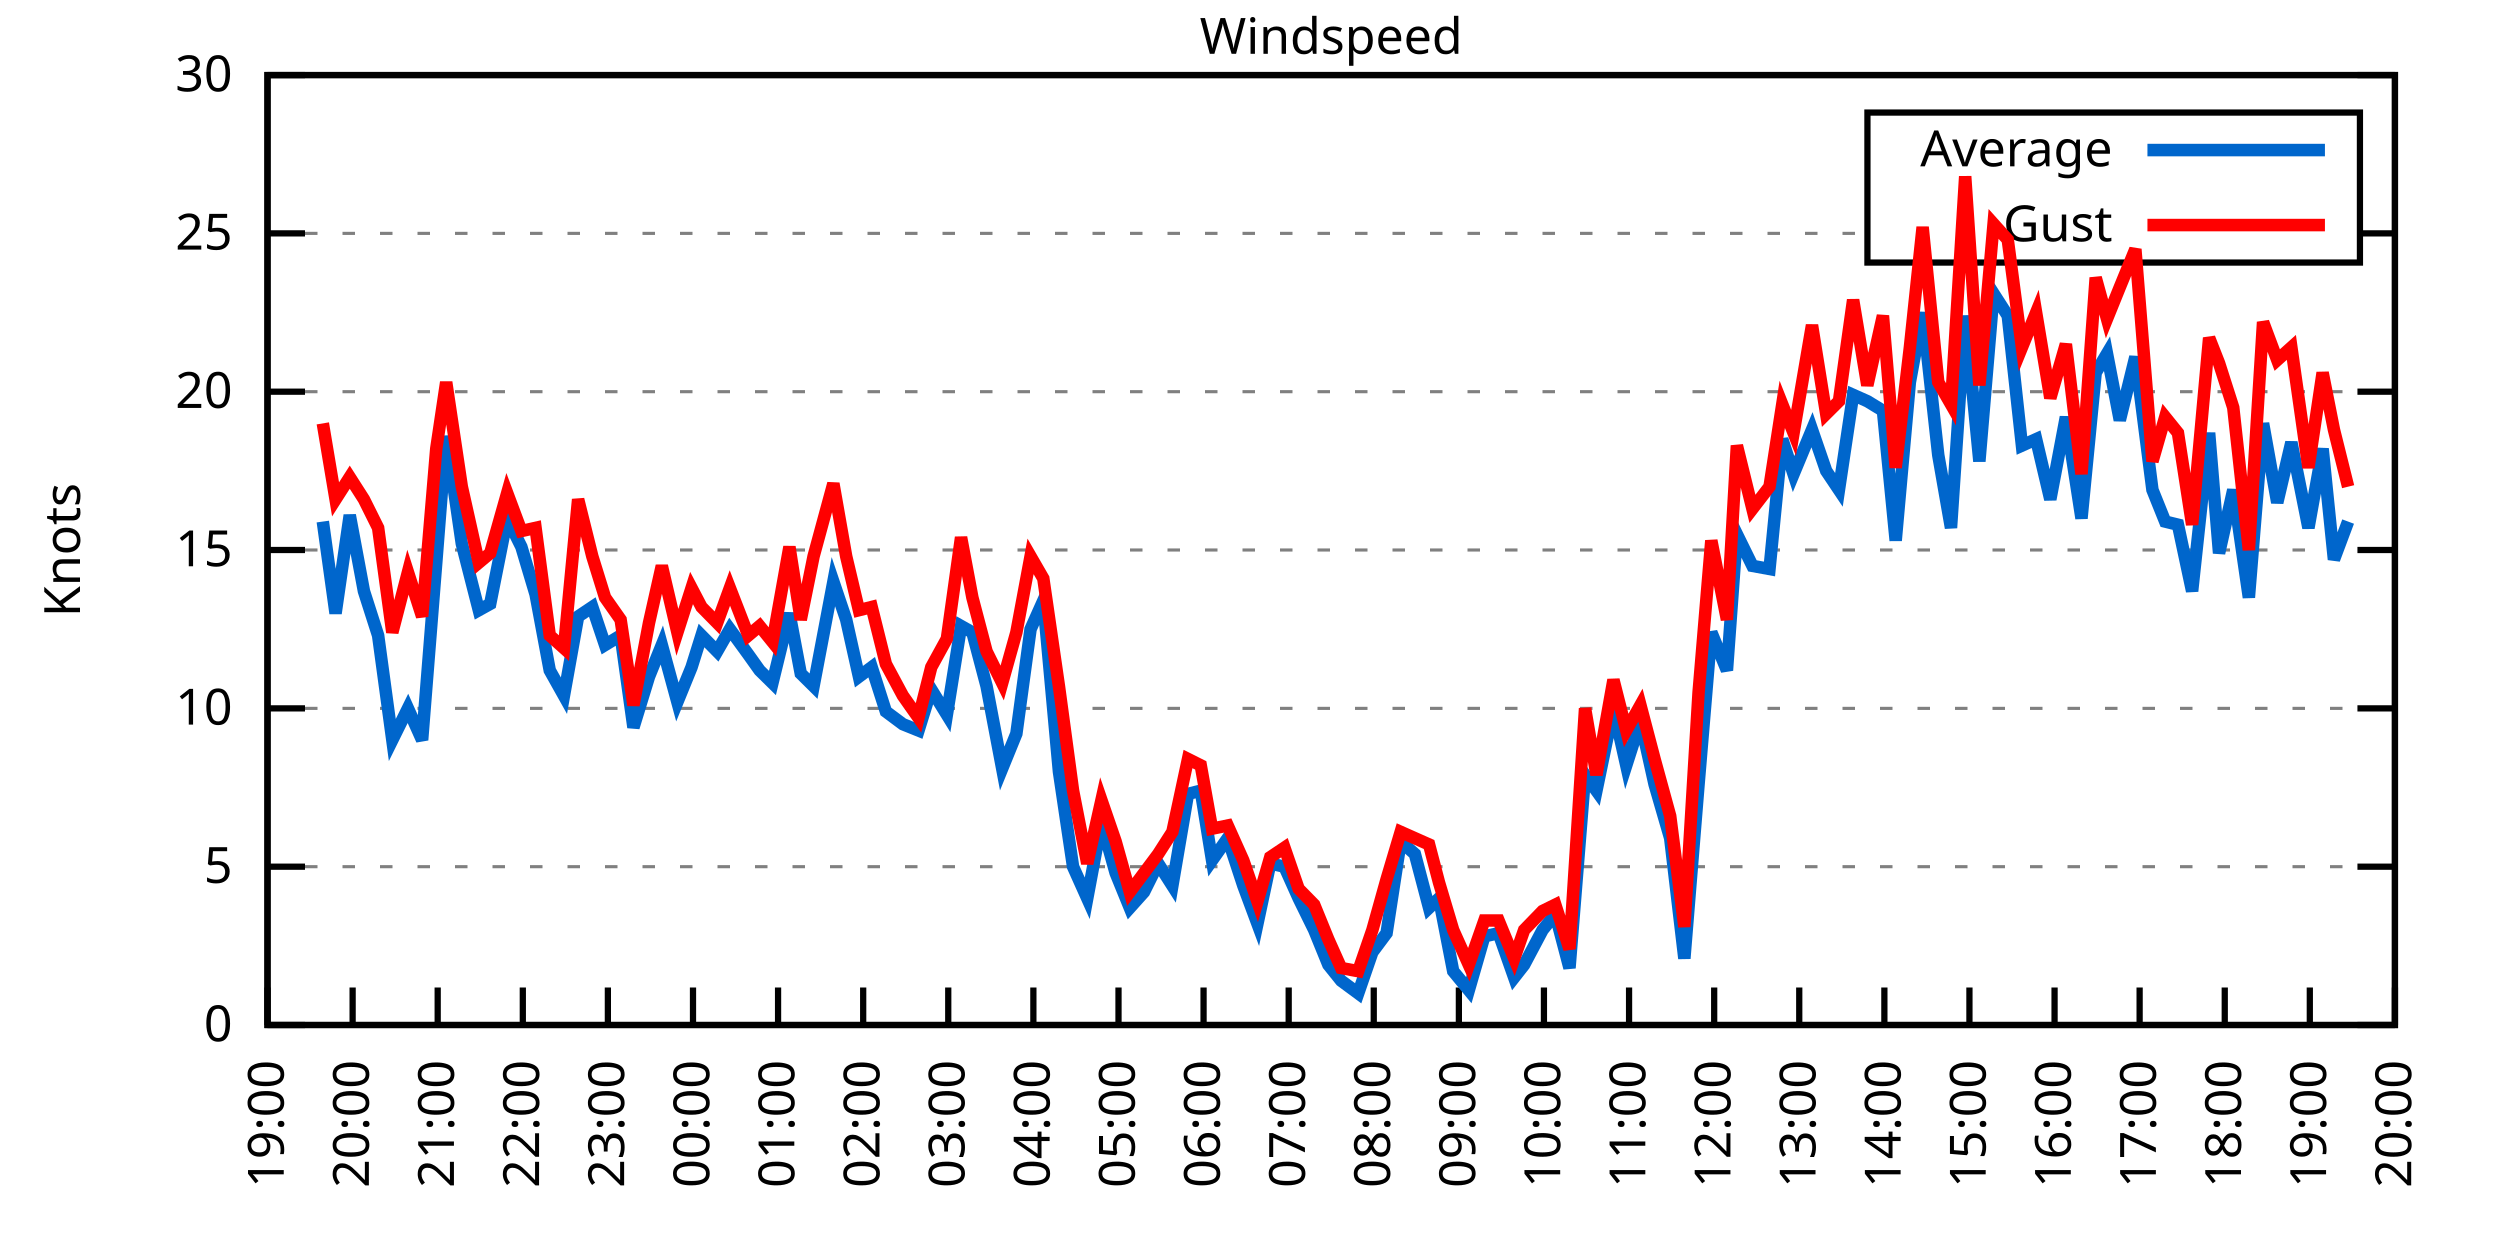
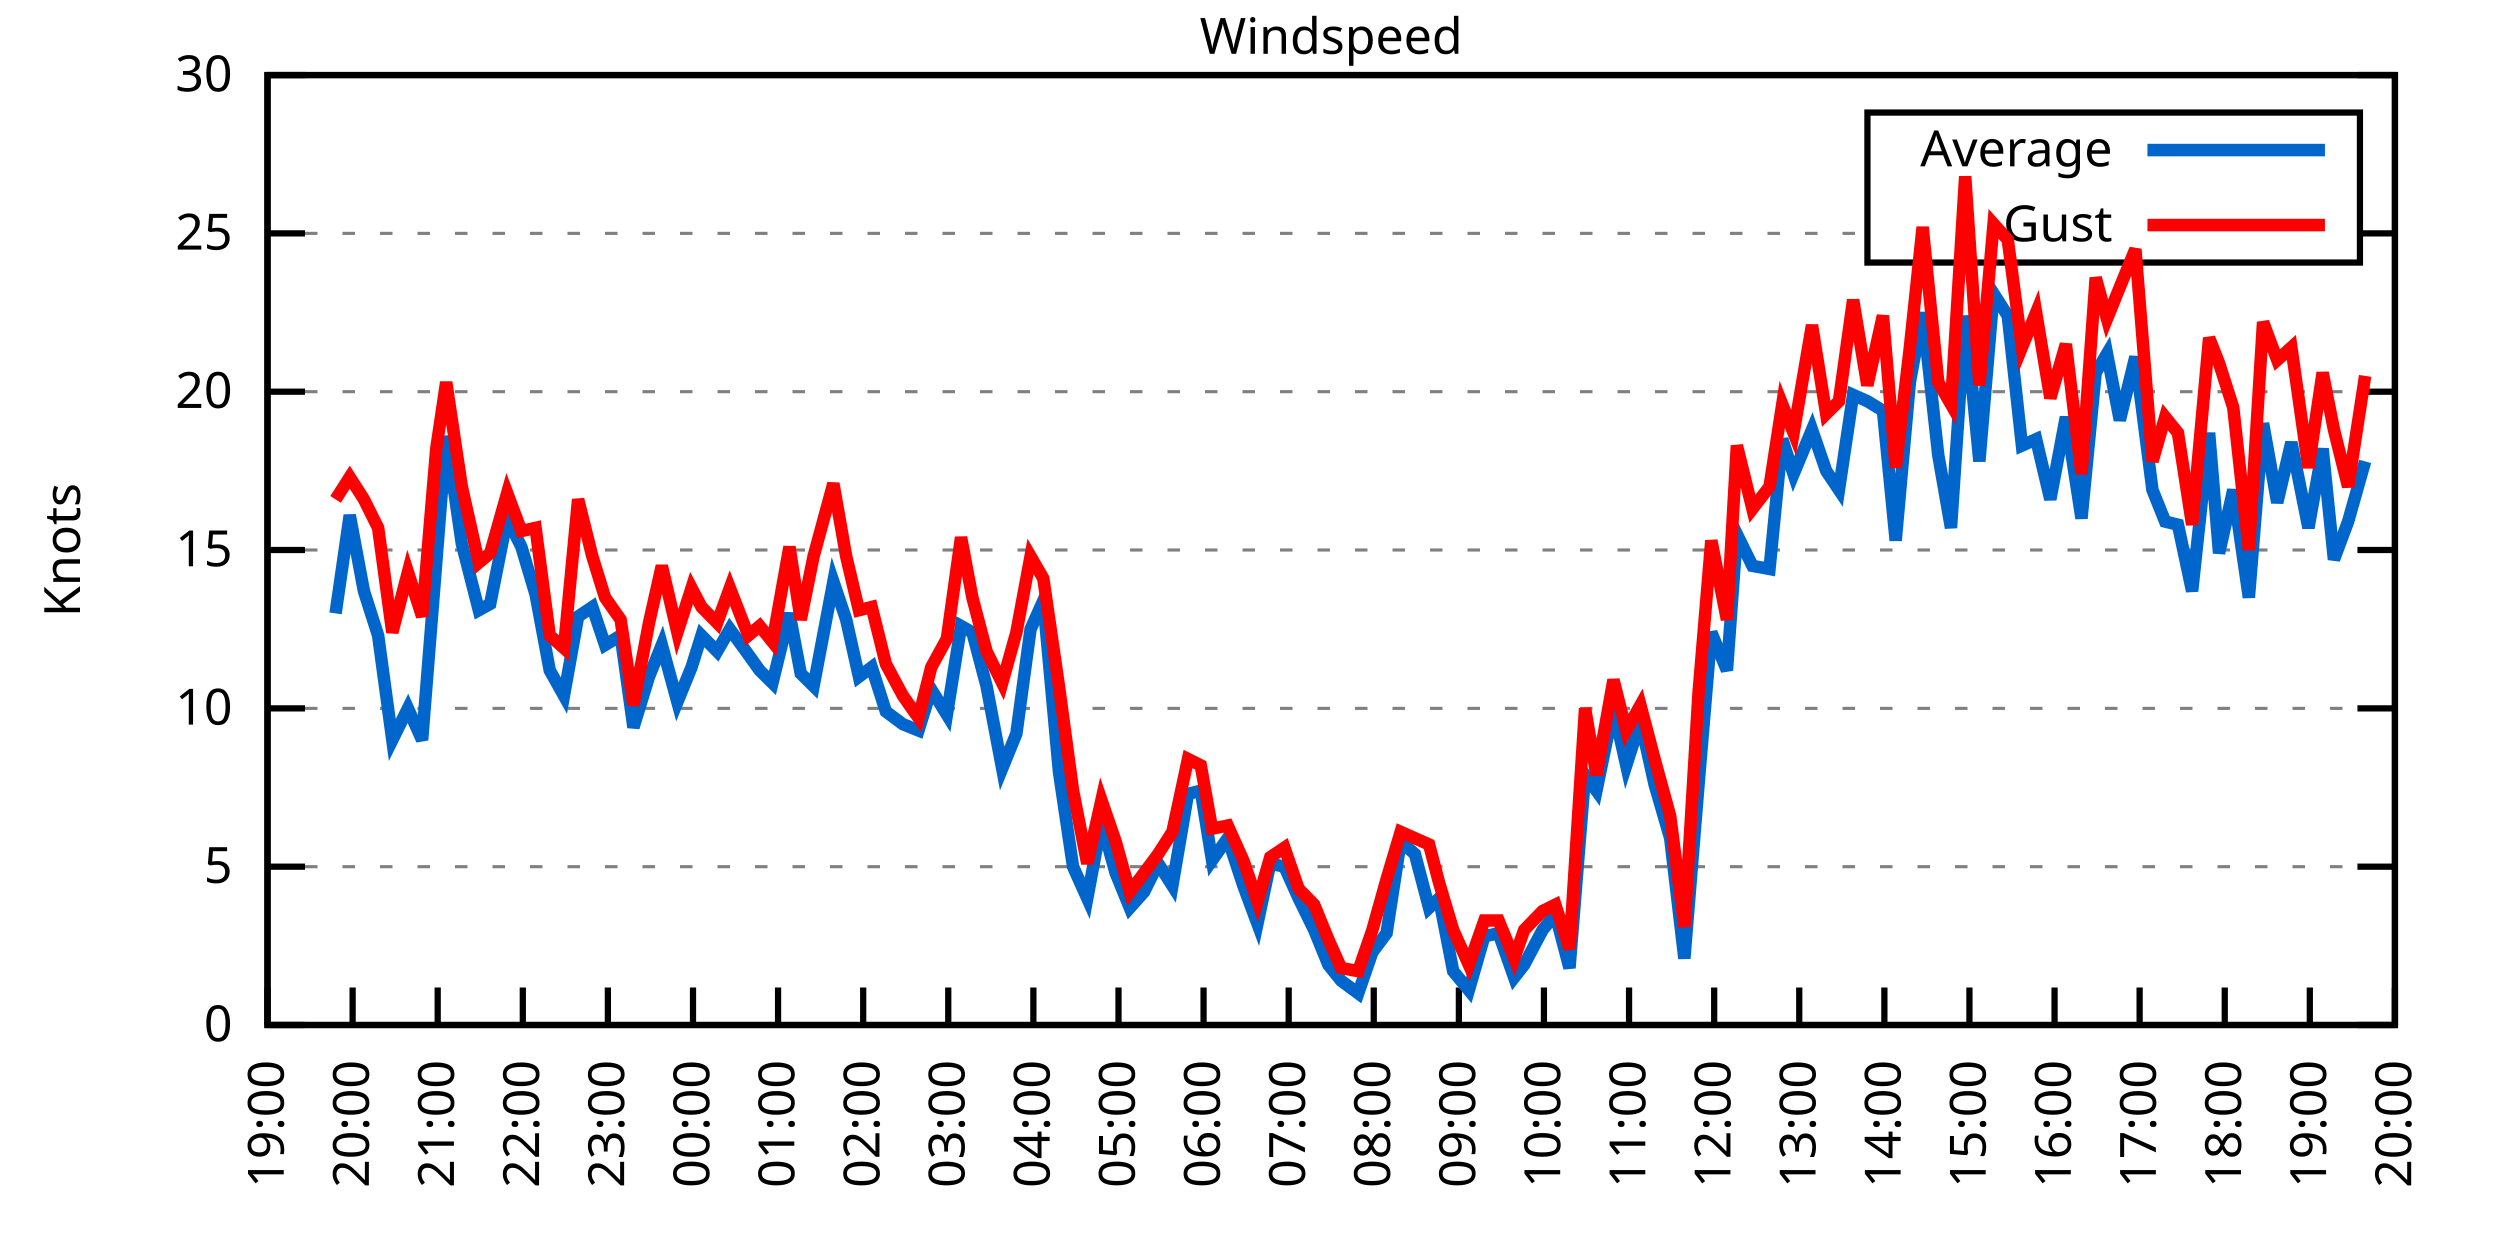
<svg xmlns="http://www.w3.org/2000/svg" xmlns:xlink="http://www.w3.org/1999/xlink" width="400" height="200" viewBox="0 0 400 200">
  <g id="gnuplot_canvas">
    <rect x="0" y="0" width="400" height="200" fill="none" />
    <defs>
      <circle id="gpDot" r="0.5" stroke-width="0.5" stroke="currentColor" />
      <path id="gpPt0" stroke-width="0.333" stroke="currentColor" d="M-1,0 h2 M0,-1 v2" />
      <path id="gpPt1" stroke-width="0.333" stroke="currentColor" d="M-1,-1 L1,1 M1,-1 L-1,1" />
      <path id="gpPt2" stroke-width="0.333" stroke="currentColor" d="M-1,0 L1,0 M0,-1 L0,1 M-1,-1 L1,1 M-1,1 L1,-1" />
      <rect id="gpPt3" stroke-width="0.333" stroke="currentColor" x="-1" y="-1" width="2" height="2" />
      <rect id="gpPt4" stroke-width="0.333" stroke="currentColor" fill="currentColor" x="-1" y="-1" width="2" height="2" />
      <circle id="gpPt5" stroke-width="0.333" stroke="currentColor" cx="0" cy="0" r="1" />
      <use xlink:href="#gpPt5" id="gpPt6" fill="currentColor" stroke="none" />
      <path id="gpPt7" stroke-width="0.333" stroke="currentColor" d="M0,-1.33 L-1.33,0.67 L1.33,0.67 z" />
      <use xlink:href="#gpPt7" id="gpPt8" fill="currentColor" stroke="none" />
      <use xlink:href="#gpPt7" id="gpPt9" stroke="currentColor" transform="rotate(180)" />
      <use xlink:href="#gpPt9" id="gpPt10" fill="currentColor" stroke="none" />
      <use xlink:href="#gpPt3" id="gpPt11" stroke="currentColor" transform="rotate(45)" />
      <use xlink:href="#gpPt11" id="gpPt12" fill="currentColor" stroke="none" />
      <path id="gpPt13" stroke-width="0.333" stroke="currentColor" d="M0,1.330 L1.265,0.411 L0.782,-1.067 L-0.782,-1.076 L-1.265,0.411 z" />
      <use xlink:href="#gpPt13" id="gpPt14" fill="currentColor" stroke="none" />
      <filter id="textbox" filterUnits="objectBoundingBox" x="0" y="0" height="1" width="1">
        <feFlood flood-color="white" flood-opacity="1" result="bgnd" />
        <feComposite in="SourceGraphic" in2="bgnd" operator="atop" />
      </filter>
      <filter id="greybox" filterUnits="objectBoundingBox" x="0" y="0" height="1" width="1">
        <feFlood flood-color="lightgrey" flood-opacity="1" result="grey" />
        <feComposite in="SourceGraphic" in2="grey" operator="atop" />
      </filter>
    </defs>
    <g fill="none" color="white" stroke="currentColor" stroke-width="1.00" stroke-linecap="butt" stroke-linejoin="miter">
</g>
    <g fill="none" color="black" stroke="currentColor" stroke-width="1.00" stroke-linecap="butt" stroke-linejoin="miter">
      <g stroke="none" shape-rendering="crispEdges">
        <polygon fill="rgb(255, 255, 255)" points="42.80,164.00 383.18,164.00 383.18,12.02 42.80,12.02 " />
      </g>
    </g>
    <g fill="none" color="black" stroke="currentColor" stroke-width="1.00" stroke-linecap="butt" stroke-linejoin="miter">
</g>
    <g fill="none" color="black" stroke="black" stroke-width="0.50" stroke-linecap="butt" stroke-linejoin="miter">
</g>
    <g fill="none" color="gray" stroke="currentColor" stroke-width="0.50" stroke-linecap="butt" stroke-linejoin="miter">
      <path stroke="gray" stroke-dasharray="2,4" class="gridline" d="M42.80,164.00 L383.19,164.00  " />
    </g>
    <g fill="none" color="gray" stroke="gray" stroke-width="1.00" stroke-linecap="butt" stroke-linejoin="miter">
</g>
    <g fill="none" color="black" stroke="currentColor" stroke-width="1.00" stroke-linecap="butt" stroke-linejoin="miter">
      <path stroke="black" d="M42.80,164.00 L48.80,164.00 M383.19,164.00 L377.19,164.00  " />
      <g transform="translate(37.20,166.60)" stroke="none" fill="black" font-family="Sans" font-size="8.00" text-anchor="end">
        <text>
          <tspan font-family="Sans"> 0</tspan>
        </text>
      </g>
    </g>
    <g fill="none" color="black" stroke="currentColor" stroke-width="1.00" stroke-linecap="butt" stroke-linejoin="miter">
</g>
    <g fill="none" color="black" stroke="black" stroke-width="0.50" stroke-linecap="butt" stroke-linejoin="miter">
</g>
    <g fill="none" color="gray" stroke="currentColor" stroke-width="0.50" stroke-linecap="butt" stroke-linejoin="miter">
      <path stroke="gray" stroke-dasharray="2,4" class="gridline" d="M42.80,138.67 L383.19,138.67  " />
    </g>
    <g fill="none" color="gray" stroke="gray" stroke-width="1.00" stroke-linecap="butt" stroke-linejoin="miter">
</g>
    <g fill="none" color="black" stroke="currentColor" stroke-width="1.00" stroke-linecap="butt" stroke-linejoin="miter">
      <path stroke="black" d="M42.80,138.67 L48.80,138.67 M383.19,138.67 L377.19,138.67  " />
      <g transform="translate(37.20,141.27)" stroke="none" fill="black" font-family="Sans" font-size="8.00" text-anchor="end">
        <text>
          <tspan font-family="Sans"> 5</tspan>
        </text>
      </g>
    </g>
    <g fill="none" color="black" stroke="currentColor" stroke-width="1.00" stroke-linecap="butt" stroke-linejoin="miter">
</g>
    <g fill="none" color="black" stroke="black" stroke-width="0.50" stroke-linecap="butt" stroke-linejoin="miter">
</g>
    <g fill="none" color="gray" stroke="currentColor" stroke-width="0.50" stroke-linecap="butt" stroke-linejoin="miter">
      <path stroke="gray" stroke-dasharray="2,4" class="gridline" d="M42.80,113.34 L383.19,113.34  " />
    </g>
    <g fill="none" color="gray" stroke="gray" stroke-width="1.00" stroke-linecap="butt" stroke-linejoin="miter">
</g>
    <g fill="none" color="black" stroke="currentColor" stroke-width="1.00" stroke-linecap="butt" stroke-linejoin="miter">
      <path stroke="black" d="M42.80,113.34 L48.80,113.34 M383.19,113.34 L377.19,113.34  " />
      <g transform="translate(37.20,115.94)" stroke="none" fill="black" font-family="Sans" font-size="8.00" text-anchor="end">
        <text>
          <tspan font-family="Sans"> 10</tspan>
        </text>
      </g>
    </g>
    <g fill="none" color="black" stroke="currentColor" stroke-width="1.00" stroke-linecap="butt" stroke-linejoin="miter">
</g>
    <g fill="none" color="black" stroke="black" stroke-width="0.50" stroke-linecap="butt" stroke-linejoin="miter">
</g>
    <g fill="none" color="gray" stroke="currentColor" stroke-width="0.50" stroke-linecap="butt" stroke-linejoin="miter">
      <path stroke="gray" stroke-dasharray="2,4" class="gridline" d="M42.80,88.00 L383.19,88.00  " />
    </g>
    <g fill="none" color="gray" stroke="gray" stroke-width="1.00" stroke-linecap="butt" stroke-linejoin="miter">
</g>
    <g fill="none" color="black" stroke="currentColor" stroke-width="1.00" stroke-linecap="butt" stroke-linejoin="miter">
      <path stroke="black" d="M42.80,88.00 L48.80,88.00 M383.19,88.00 L377.19,88.00  " />
      <g transform="translate(37.20,90.60)" stroke="none" fill="black" font-family="Sans" font-size="8.00" text-anchor="end">
        <text>
          <tspan font-family="Sans"> 15</tspan>
        </text>
      </g>
    </g>
    <g fill="none" color="black" stroke="currentColor" stroke-width="1.00" stroke-linecap="butt" stroke-linejoin="miter">
</g>
    <g fill="none" color="black" stroke="black" stroke-width="0.50" stroke-linecap="butt" stroke-linejoin="miter">
</g>
    <g fill="none" color="gray" stroke="currentColor" stroke-width="0.50" stroke-linecap="butt" stroke-linejoin="miter">
      <path stroke="gray" stroke-dasharray="2,4" class="gridline" d="M42.80,62.67 L383.19,62.67  " />
    </g>
    <g fill="none" color="gray" stroke="gray" stroke-width="1.00" stroke-linecap="butt" stroke-linejoin="miter">
</g>
    <g fill="none" color="black" stroke="currentColor" stroke-width="1.00" stroke-linecap="butt" stroke-linejoin="miter">
      <path stroke="black" d="M42.80,62.67 L48.80,62.67 M383.19,62.67 L377.19,62.67  " />
      <g transform="translate(37.20,65.27)" stroke="none" fill="black" font-family="Sans" font-size="8.00" text-anchor="end">
        <text>
          <tspan font-family="Sans"> 20</tspan>
        </text>
      </g>
    </g>
    <g fill="none" color="black" stroke="currentColor" stroke-width="1.00" stroke-linecap="butt" stroke-linejoin="miter">
</g>
    <g fill="none" color="black" stroke="black" stroke-width="0.50" stroke-linecap="butt" stroke-linejoin="miter">
</g>
    <g fill="none" color="gray" stroke="currentColor" stroke-width="0.50" stroke-linecap="butt" stroke-linejoin="miter">
      <path stroke="gray" stroke-dasharray="2,4" class="gridline" d="M42.80,37.34 L298.79,37.34 M377.59,37.34 L383.19,37.34  " />
    </g>
    <g fill="none" color="gray" stroke="gray" stroke-width="1.00" stroke-linecap="butt" stroke-linejoin="miter">
</g>
    <g fill="none" color="black" stroke="currentColor" stroke-width="1.00" stroke-linecap="butt" stroke-linejoin="miter">
      <path stroke="black" d="M42.80,37.34 L48.80,37.34 M383.19,37.34 L377.19,37.34  " />
      <g transform="translate(37.20,39.94)" stroke="none" fill="black" font-family="Sans" font-size="8.00" text-anchor="end">
        <text>
          <tspan font-family="Sans"> 25</tspan>
        </text>
      </g>
    </g>
    <g fill="none" color="black" stroke="currentColor" stroke-width="1.00" stroke-linecap="butt" stroke-linejoin="miter">
</g>
    <g fill="none" color="black" stroke="black" stroke-width="0.50" stroke-linecap="butt" stroke-linejoin="miter">
</g>
    <g fill="none" color="gray" stroke="currentColor" stroke-width="0.50" stroke-linecap="butt" stroke-linejoin="miter">
      <path stroke="gray" stroke-dasharray="2,4" class="gridline" d="M42.80,12.01 L383.19,12.01  " />
    </g>
    <g fill="none" color="gray" stroke="gray" stroke-width="1.00" stroke-linecap="butt" stroke-linejoin="miter">
</g>
    <g fill="none" color="black" stroke="currentColor" stroke-width="1.00" stroke-linecap="butt" stroke-linejoin="miter">
      <path stroke="black" d="M42.80,12.01 L48.80,12.01 M383.19,12.01 L377.19,12.01  " />
      <g transform="translate(37.20,14.61)" stroke="none" fill="black" font-family="Sans" font-size="8.00" text-anchor="end">
        <text>
          <tspan font-family="Sans"> 30</tspan>
        </text>
      </g>
    </g>
    <g fill="none" color="black" stroke="currentColor" stroke-width="1.00" stroke-linecap="butt" stroke-linejoin="miter">
      <path stroke="black" d="M42.80,164.00 L42.80,158.00  " />
      <g transform="translate(45.40,169.60) rotate(270.00)" stroke="none" fill="black" font-family="Sans" font-size="8.00" text-anchor="end">
        <text>
          <tspan font-family="Sans">19:00</tspan>
        </text>
      </g>
    </g>
    <g fill="none" color="black" stroke="currentColor" stroke-width="1.00" stroke-linecap="butt" stroke-linejoin="miter">
      <path stroke="black" d="M56.42,164.00 L56.42,158.00  " />
      <g transform="translate(59.02,169.60) rotate(270.00)" stroke="none" fill="black" font-family="Sans" font-size="8.00" text-anchor="end">
        <text>
          <tspan font-family="Sans">20:00</tspan>
        </text>
      </g>
    </g>
    <g fill="none" color="black" stroke="currentColor" stroke-width="1.00" stroke-linecap="butt" stroke-linejoin="miter">
      <path stroke="black" d="M70.03,164.00 L70.03,158.00  " />
      <g transform="translate(72.63,169.60) rotate(270.00)" stroke="none" fill="black" font-family="Sans" font-size="8.00" text-anchor="end">
        <text>
          <tspan font-family="Sans">21:00</tspan>
        </text>
      </g>
    </g>
    <g fill="none" color="black" stroke="currentColor" stroke-width="1.00" stroke-linecap="butt" stroke-linejoin="miter">
      <path stroke="black" d="M83.65,164.00 L83.65,158.00  " />
      <g transform="translate(86.25,169.60) rotate(270.00)" stroke="none" fill="black" font-family="Sans" font-size="8.00" text-anchor="end">
        <text>
          <tspan font-family="Sans">22:00</tspan>
        </text>
      </g>
    </g>
    <g fill="none" color="black" stroke="currentColor" stroke-width="1.00" stroke-linecap="butt" stroke-linejoin="miter">
      <path stroke="black" d="M97.26,164.00 L97.26,158.00  " />
      <g transform="translate(99.86,169.60) rotate(270.00)" stroke="none" fill="black" font-family="Sans" font-size="8.00" text-anchor="end">
        <text>
          <tspan font-family="Sans">23:00</tspan>
        </text>
      </g>
    </g>
    <g fill="none" color="black" stroke="currentColor" stroke-width="1.00" stroke-linecap="butt" stroke-linejoin="miter">
      <path stroke="black" d="M110.88,164.00 L110.88,158.00  " />
      <g transform="translate(113.48,169.60) rotate(270.00)" stroke="none" fill="black" font-family="Sans" font-size="8.00" text-anchor="end">
        <text>
          <tspan font-family="Sans">00:00</tspan>
        </text>
      </g>
    </g>
    <g fill="none" color="black" stroke="currentColor" stroke-width="1.00" stroke-linecap="butt" stroke-linejoin="miter">
      <path stroke="black" d="M124.49,164.00 L124.49,158.00  " />
      <g transform="translate(127.09,169.60) rotate(270.00)" stroke="none" fill="black" font-family="Sans" font-size="8.00" text-anchor="end">
        <text>
          <tspan font-family="Sans">01:00</tspan>
        </text>
      </g>
    </g>
    <g fill="none" color="black" stroke="currentColor" stroke-width="1.00" stroke-linecap="butt" stroke-linejoin="miter">
      <path stroke="black" d="M138.11,164.00 L138.11,158.00  " />
      <g transform="translate(140.71,169.60) rotate(270.00)" stroke="none" fill="black" font-family="Sans" font-size="8.00" text-anchor="end">
        <text>
          <tspan font-family="Sans">02:00</tspan>
        </text>
      </g>
    </g>
    <g fill="none" color="black" stroke="currentColor" stroke-width="1.00" stroke-linecap="butt" stroke-linejoin="miter">
      <path stroke="black" d="M151.72,164.00 L151.72,158.00  " />
      <g transform="translate(154.32,169.60) rotate(270.00)" stroke="none" fill="black" font-family="Sans" font-size="8.00" text-anchor="end">
        <text>
          <tspan font-family="Sans">03:00</tspan>
        </text>
      </g>
    </g>
    <g fill="none" color="black" stroke="currentColor" stroke-width="1.00" stroke-linecap="butt" stroke-linejoin="miter">
      <path stroke="black" d="M165.34,164.00 L165.34,158.00  " />
      <g transform="translate(167.94,169.60) rotate(270.00)" stroke="none" fill="black" font-family="Sans" font-size="8.00" text-anchor="end">
        <text>
          <tspan font-family="Sans">04:00</tspan>
        </text>
      </g>
    </g>
    <g fill="none" color="black" stroke="currentColor" stroke-width="1.00" stroke-linecap="butt" stroke-linejoin="miter">
      <path stroke="black" d="M178.96,164.00 L178.96,158.00  " />
      <g transform="translate(181.56,169.60) rotate(270.00)" stroke="none" fill="black" font-family="Sans" font-size="8.00" text-anchor="end">
        <text>
          <tspan font-family="Sans">05:00</tspan>
        </text>
      </g>
    </g>
    <g fill="none" color="black" stroke="currentColor" stroke-width="1.00" stroke-linecap="butt" stroke-linejoin="miter">
      <path stroke="black" d="M192.57,164.00 L192.57,158.00  " />
      <g transform="translate(195.17,169.60) rotate(270.00)" stroke="none" fill="black" font-family="Sans" font-size="8.00" text-anchor="end">
        <text>
          <tspan font-family="Sans">06:00</tspan>
        </text>
      </g>
    </g>
    <g fill="none" color="black" stroke="currentColor" stroke-width="1.00" stroke-linecap="butt" stroke-linejoin="miter">
      <path stroke="black" d="M206.19,164.00 L206.19,158.00  " />
      <g transform="translate(208.79,169.60) rotate(270.00)" stroke="none" fill="black" font-family="Sans" font-size="8.00" text-anchor="end">
        <text>
          <tspan font-family="Sans">07:00</tspan>
        </text>
      </g>
    </g>
    <g fill="none" color="black" stroke="currentColor" stroke-width="1.00" stroke-linecap="butt" stroke-linejoin="miter">
      <path stroke="black" d="M219.80,164.00 L219.80,158.00  " />
      <g transform="translate(222.40,169.60) rotate(270.00)" stroke="none" fill="black" font-family="Sans" font-size="8.00" text-anchor="end">
        <text>
          <tspan font-family="Sans">08:00</tspan>
        </text>
      </g>
    </g>
    <g fill="none" color="black" stroke="currentColor" stroke-width="1.00" stroke-linecap="butt" stroke-linejoin="miter">
      <path stroke="black" d="M233.42,164.00 L233.42,158.00  " />
      <g transform="translate(236.02,169.60) rotate(270.00)" stroke="none" fill="black" font-family="Sans" font-size="8.00" text-anchor="end">
        <text>
          <tspan font-family="Sans">09:00</tspan>
        </text>
      </g>
    </g>
    <g fill="none" color="black" stroke="currentColor" stroke-width="1.00" stroke-linecap="butt" stroke-linejoin="miter">
      <path stroke="black" d="M247.03,164.00 L247.03,158.00  " />
      <g transform="translate(249.63,169.60) rotate(270.00)" stroke="none" fill="black" font-family="Sans" font-size="8.00" text-anchor="end">
        <text>
          <tspan font-family="Sans">10:00</tspan>
        </text>
      </g>
    </g>
    <g fill="none" color="black" stroke="currentColor" stroke-width="1.00" stroke-linecap="butt" stroke-linejoin="miter">
      <path stroke="black" d="M260.65,164.00 L260.65,158.00  " />
      <g transform="translate(263.25,169.60) rotate(270.00)" stroke="none" fill="black" font-family="Sans" font-size="8.00" text-anchor="end">
        <text>
          <tspan font-family="Sans">11:00</tspan>
        </text>
      </g>
    </g>
    <g fill="none" color="black" stroke="currentColor" stroke-width="1.00" stroke-linecap="butt" stroke-linejoin="miter">
      <path stroke="black" d="M274.27,164.00 L274.27,158.00  " />
      <g transform="translate(276.87,169.60) rotate(270.00)" stroke="none" fill="black" font-family="Sans" font-size="8.00" text-anchor="end">
        <text>
          <tspan font-family="Sans">12:00</tspan>
        </text>
      </g>
    </g>
    <g fill="none" color="black" stroke="currentColor" stroke-width="1.00" stroke-linecap="butt" stroke-linejoin="miter">
      <path stroke="black" d="M287.88,164.00 L287.88,158.00  " />
      <g transform="translate(290.48,169.60) rotate(270.00)" stroke="none" fill="black" font-family="Sans" font-size="8.00" text-anchor="end">
        <text>
          <tspan font-family="Sans">13:00</tspan>
        </text>
      </g>
    </g>
    <g fill="none" color="black" stroke="currentColor" stroke-width="1.00" stroke-linecap="butt" stroke-linejoin="miter">
      <path stroke="black" d="M301.50,164.00 L301.50,158.00  " />
      <g transform="translate(304.10,169.60) rotate(270.00)" stroke="none" fill="black" font-family="Sans" font-size="8.00" text-anchor="end">
        <text>
          <tspan font-family="Sans">14:00</tspan>
        </text>
      </g>
    </g>
    <g fill="none" color="black" stroke="currentColor" stroke-width="1.00" stroke-linecap="butt" stroke-linejoin="miter">
      <path stroke="black" d="M315.11,164.00 L315.11,158.00  " />
      <g transform="translate(317.71,169.60) rotate(270.00)" stroke="none" fill="black" font-family="Sans" font-size="8.00" text-anchor="end">
        <text>
          <tspan font-family="Sans">15:00</tspan>
        </text>
      </g>
    </g>
    <g fill="none" color="black" stroke="currentColor" stroke-width="1.00" stroke-linecap="butt" stroke-linejoin="miter">
      <path stroke="black" d="M328.73,164.00 L328.73,158.00  " />
      <g transform="translate(331.33,169.60) rotate(270.00)" stroke="none" fill="black" font-family="Sans" font-size="8.00" text-anchor="end">
        <text>
          <tspan font-family="Sans">16:00</tspan>
        </text>
      </g>
    </g>
    <g fill="none" color="black" stroke="currentColor" stroke-width="1.00" stroke-linecap="butt" stroke-linejoin="miter">
      <path stroke="black" d="M342.34,164.00 L342.34,158.00  " />
      <g transform="translate(344.94,169.60) rotate(270.00)" stroke="none" fill="black" font-family="Sans" font-size="8.00" text-anchor="end">
        <text>
          <tspan font-family="Sans">17:00</tspan>
        </text>
      </g>
    </g>
    <g fill="none" color="black" stroke="currentColor" stroke-width="1.00" stroke-linecap="butt" stroke-linejoin="miter">
      <path stroke="black" d="M355.96,164.00 L355.96,158.00  " />
      <g transform="translate(358.56,169.60) rotate(270.00)" stroke="none" fill="black" font-family="Sans" font-size="8.00" text-anchor="end">
        <text>
          <tspan font-family="Sans">18:00</tspan>
        </text>
      </g>
    </g>
    <g fill="none" color="black" stroke="currentColor" stroke-width="1.00" stroke-linecap="butt" stroke-linejoin="miter">
      <path stroke="black" d="M369.57,164.00 L369.57,158.00  " />
      <g transform="translate(372.17,169.60) rotate(270.00)" stroke="none" fill="black" font-family="Sans" font-size="8.00" text-anchor="end">
        <text>
          <tspan font-family="Sans">19:00</tspan>
        </text>
      </g>
    </g>
    <g fill="none" color="black" stroke="currentColor" stroke-width="1.00" stroke-linecap="butt" stroke-linejoin="miter">
      <path stroke="black" d="M383.19,164.00 L383.19,158.00  " />
      <g transform="translate(385.79,169.60) rotate(270.00)" stroke="none" fill="black" font-family="Sans" font-size="8.00" text-anchor="end">
        <text>
          <tspan font-family="Sans">20:00</tspan>
        </text>
      </g>
    </g>
    <g fill="none" color="black" stroke="currentColor" stroke-width="1.00" stroke-linecap="butt" stroke-linejoin="miter">
</g>
    <g fill="none" color="black" stroke="currentColor" stroke-width="1.00" stroke-linecap="butt" stroke-linejoin="miter">
      <path stroke="black" d="M42.80,12.01 L42.80,164.00 L383.19,164.00 L383.19,12.01 L42.80,12.01 Z  " />
    </g>
    <g fill="none" color="black" stroke="currentColor" stroke-width="1.00" stroke-linecap="butt" stroke-linejoin="miter">
</g>
    <g fill="none" color="black" stroke="currentColor" stroke-width="1.00" stroke-linecap="butt" stroke-linejoin="miter">
      <path stroke="black" d="M298.79,42.01 L298.79,18.01 L377.59,18.01 L377.59,42.01 L298.79,42.01 Z  " />
    </g>
    <g id="Windspeed_plot_1">
      <g fill="none" color="white" stroke="black" stroke-width="2.00" stroke-linecap="butt" stroke-linejoin="miter">
</g>
      <g fill="none" color="black" stroke="currentColor" stroke-width="2.00" stroke-linecap="butt" stroke-linejoin="miter">
        <g transform="translate(337.99,26.61)" stroke="none" fill="black" font-family="Sans" font-size="8.00" text-anchor="end">
          <text>
            <tspan font-family="Sans">Average</tspan>
          </text>
        </g>
      </g>
      <g fill="none" color="black" stroke="currentColor" stroke-width="2.00" stroke-linecap="butt" stroke-linejoin="miter">
-         <path stroke="rgb(  0, 102, 204)" d="M343.59,24.01 L371.99,24.01 M51.65,83.45 L53.69,98.14 L55.96,82.43 L58.23,94.59 L60.50,101.68 L62.77,118.40   L65.27,113.34 L67.54,118.40 L69.80,90.03 L71.39,69.77 L73.89,86.99 L76.61,97.63 L78.43,96.62 L81.15,82.94   L83.42,87.50 L85.69,95.10 L87.96,107.26 L90.23,111.31 L92.50,98.64 L94.77,97.12 L96.81,103.20 L99.30,101.68   L101.35,116.38 L103.84,108.27 L105.89,103.20 L108.38,112.32 L110.65,106.75 L112.24,101.68 L114.74,104.22 L116.78,100.67   L119.73,104.72 L121.54,107.26 L123.59,109.28 L126.31,98.14 L128.12,107.76 L130.17,109.79 L133.34,93.07 L135.39,99.15   L137.43,108.27 L139.47,106.75 L141.74,113.84 L144.46,115.87 L146.96,116.88 L149.00,110.30 L151.50,114.35 L153.77,100.16   L155.58,101.18 L157.85,109.79 L160.35,122.96 L162.62,117.39 L164.89,100.67 L166.93,96.11 L169.43,123.47 L171.69,138.67   L173.96,143.73 L176.23,131.58 L178.50,139.68 L180.77,145.25 L183.04,142.72 L185.31,138.16 L187.58,141.71 L190.08,127.02   L192.12,126.51 L193.93,137.66 L196.43,134.11 L198.93,141.71 L201.19,147.79 L203.24,138.16 L205.51,138.67 L207.78,143.73   L210.27,148.80 L212.54,154.37 L214.58,156.91 L217.31,158.93 L219.58,152.35 L221.85,149.31 L224.11,134.62 L226.38,136.64   L228.65,145.25 L230.24,143.73 L232.51,155.39 L235.01,158.43 L237.50,149.81 L239.77,149.31 L242.27,156.40 L243.86,154.37   L246.81,148.80 L248.85,146.27 L251.12,154.88 L253.61,123.98 L255.43,126.51 L258.15,113.34 L260.20,122.46 L262.47,115.36   L264.73,125.50 L267.23,134.11 L269.50,153.36 L271.77,125.50 L273.81,101.18 L276.31,107.26 L277.90,85.47 L280.39,90.54   L283.12,91.04 L285.16,70.27 L286.97,75.85 L289.92,68.75 L292.19,75.34 L294.23,78.38 L296.50,63.18 L298.77,64.19   L301.27,65.71 L303.31,86.49 L305.58,61.15 L307.62,50.01 L310.12,72.81 L312.16,84.46 L314.43,50.51 L316.70,73.82   L318.97,46.97 L321.24,50.51 L323.51,71.29 L325.78,70.27 L328.05,79.90 L330.54,66.73 L333.04,82.94 L335.31,59.63   L337.12,56.59 L339.17,67.23 L341.66,57.10 L344.39,78.38 L346.43,83.45 L348.47,83.95 L350.74,94.59 L353.46,69.26   L355.05,88.51 L357.32,78.38 L359.82,95.60 L362.09,67.74 L364.36,80.41 L366.62,70.78 L369.35,84.46 L371.62,71.79   L373.43,89.52 L375.70,83.45  " />
+         <path stroke="rgb(  0, 102, 204)" d="M343.59,24.01 L371.99,24.01 M53.69,98.14 L55.96,82.43 L58.23,94.59 L60.50,101.68 L62.77,118.40 L65.27,113.34   L67.54,118.40 L69.80,90.03 L71.39,69.77 L73.89,86.99 L76.61,97.63 L78.43,96.62 L81.15,82.94 L83.42,87.50   L85.69,95.10 L87.96,107.26 L90.23,111.31 L92.50,98.64 L94.77,97.12 L96.81,103.20 L99.30,101.68 L101.35,116.38   L103.84,108.27 L105.89,103.20 L108.38,112.32 L110.65,106.75 L112.24,101.68 L114.74,104.22 L116.78,100.67 L119.73,104.72   L121.54,107.26 L123.59,109.28 L126.31,98.14 L128.12,107.76 L130.17,109.79 L133.34,93.07 L135.39,99.15 L137.43,108.27   L139.47,106.75 L141.74,113.84 L144.46,115.87 L146.96,116.88 L149.00,110.30 L151.50,114.35 L153.77,100.16 L155.58,101.18   L157.85,109.79 L160.35,122.96 L162.62,117.39 L164.89,100.67 L166.93,96.11 L169.43,123.47 L171.69,138.67 L173.96,143.73   L176.23,131.58 L178.50,139.68 L180.77,145.25 L183.04,142.72 L185.31,138.16 L187.58,141.71 L190.08,127.02 L192.12,126.51   L193.93,137.66 L196.43,134.11 L198.93,141.71 L201.19,147.79 L203.24,138.16 L205.51,138.67 L207.78,143.73 L210.27,148.80   L212.54,154.37 L214.58,156.91 L217.31,158.93 L219.58,152.35 L221.85,149.31 L224.11,134.62 L226.38,136.64 L228.65,145.25   L230.24,143.73 L232.51,155.39 L235.01,158.43 L237.50,149.81 L239.77,149.31 L242.27,156.40 L243.86,154.37 L246.81,148.80   L248.85,146.27 L251.12,154.88 L253.61,123.98 L255.43,126.51 L258.15,113.34 L260.20,122.46 L262.47,115.36 L264.73,125.50   L267.23,134.11 L269.50,153.36 L271.77,125.50 L273.81,101.18 L276.31,107.26 L277.90,85.47 L280.39,90.54 L283.12,91.04   L285.16,70.27 L286.97,75.85 L289.92,68.75 L292.19,75.34 L294.23,78.38 L296.50,63.18 L298.77,64.19 L301.27,65.71   L303.31,86.49 L305.58,61.15 L307.62,50.01 L310.12,72.81 L312.16,84.46 L314.43,50.51 L316.70,73.82 L318.97,46.97   L321.24,50.51 L323.51,71.29 L325.78,70.27 L328.05,79.90 L330.54,66.73 L333.04,82.94 L335.31,59.63 L337.12,56.59   L339.17,67.23 L341.66,57.10 L344.39,78.38 L346.43,83.45 L348.47,83.95 L350.74,94.59 L353.46,69.26 L355.05,88.51   L357.32,78.38 L359.82,95.60 L362.09,67.74 L364.36,80.41 L366.62,70.78 L369.35,84.46 L371.62,71.79 L373.43,89.52   L375.70,83.45 L378.42,73.82  " />
      </g>
    </g>
    <g id="Windspeed_plot_2">
      <g fill="none" color="black" stroke="currentColor" stroke-width="2.00" stroke-linecap="butt" stroke-linejoin="miter">
        <g transform="translate(337.99,38.61)" stroke="none" fill="black" font-family="Sans" font-size="8.00" text-anchor="end">
          <text>
            <tspan font-family="Sans">Gust</tspan>
          </text>
        </g>
      </g>
      <g fill="none" color="black" stroke="currentColor" stroke-width="2.00" stroke-linecap="butt" stroke-linejoin="miter">
-         <path stroke="rgb(255,   0,   0)" d="M343.59,36.01 L371.99,36.01 M51.65,67.74 L53.69,79.90 L55.96,76.35 L58.23,79.90 L60.50,84.46 L62.77,101.18   L65.27,91.55 L67.54,98.64 L69.80,71.79 L71.39,61.15 L73.89,77.87 L76.61,90.03 L78.43,88.51 L81.15,78.89   L83.42,84.97 L85.69,84.46 L87.96,101.68 L90.23,103.71 L92.50,79.90 L94.77,89.02 L96.81,95.60 L99.30,99.15   L101.35,112.83 L103.84,99.66 L105.89,90.54 L108.38,101.18 L110.65,94.08 L112.24,97.12 L114.74,99.66 L116.78,94.08   L119.73,101.68 L121.54,100.16 L123.59,102.70 L126.31,87.50 L128.12,99.15 L130.17,89.02 L133.34,77.37 L135.39,89.02   L137.43,97.63 L139.47,97.12 L141.74,106.24 L144.46,111.31 L146.96,114.86 L149.00,106.75 L151.50,102.19 L153.77,85.98   L155.58,95.60 L157.85,104.22 L160.35,109.28 L162.62,101.18 L164.89,89.02 L166.93,92.56 L169.43,109.79 L171.69,126.51   L173.96,138.16 L176.23,128.03 L178.50,134.62 L180.77,142.72 L183.04,139.68 L185.31,136.64 L187.58,133.10 L190.08,121.44   L192.12,122.46 L193.93,132.59 L196.43,132.08 L198.93,137.66 L201.19,144.24 L203.24,137.15 L205.51,135.63 L207.78,142.21   L210.27,144.75 L212.54,150.32 L214.58,154.88 L217.31,155.39 L219.58,148.80 L221.85,140.69 L224.11,133.10 L226.38,134.11   L228.65,135.12 L230.24,141.20 L232.51,148.80 L235.01,154.37 L237.50,147.28 L239.77,147.28 L242.27,153.36 L243.86,148.80   L246.81,145.76 L248.85,144.75 L251.12,151.84 L253.61,113.34 L255.43,123.98 L258.15,108.78 L260.20,116.88 L262.47,112.83   L264.73,121.44 L267.23,130.56 L269.50,148.29 L271.77,110.80 L273.81,86.49 L276.31,99.15 L277.90,71.29 L280.39,81.42   L283.12,77.87 L285.16,64.70 L286.97,69.26 L289.92,52.03 L292.19,66.22 L294.23,64.19 L296.50,47.98 L298.77,61.66   L301.27,50.51 L303.31,74.83 L305.58,55.58 L307.62,36.33 L310.12,61.15 L312.16,64.70 L314.43,28.22 L316.70,61.66   L318.97,35.82 L321.24,38.35 L323.51,55.58 L325.78,50.01 L328.05,63.69 L330.54,55.07 L333.04,75.85 L335.31,44.43   L337.12,51.02 L339.17,45.95 L341.66,39.87 L344.39,73.82 L346.43,66.73 L348.47,69.26 L350.74,83.95 L353.46,54.06   L355.05,58.11 L357.32,65.21 L359.82,88.00 L362.09,51.53 L364.36,57.61 L366.62,55.58 L369.35,74.83 L371.62,59.63   L373.43,68.75 L375.70,77.87  " />
+         <path stroke="rgb(255,   0,   0)" d="M343.59,36.01 L371.99,36.01 M53.69,79.90 L55.96,76.35 L58.23,79.90 L60.50,84.46 L62.77,101.18 L65.27,91.55   L67.54,98.64 L69.80,71.79 L71.39,61.15 L73.89,77.87 L76.61,90.03 L78.43,88.51 L81.15,78.89 L83.42,84.97   L85.69,84.46 L87.96,101.68 L90.23,103.71 L92.50,79.90 L94.77,89.02 L96.81,95.60 L99.30,99.15 L101.35,112.83   L103.84,99.66 L105.89,90.54 L108.38,101.18 L110.65,94.08 L112.24,97.12 L114.74,99.66 L116.78,94.08 L119.73,101.68   L121.54,100.16 L123.59,102.70 L126.31,87.50 L128.12,99.15 L130.17,89.02 L133.34,77.37 L135.39,89.02 L137.43,97.63   L139.47,97.12 L141.74,106.24 L144.46,111.31 L146.96,114.86 L149.00,106.75 L151.50,102.19 L153.77,85.98 L155.58,95.60   L157.85,104.22 L160.35,109.28 L162.62,101.18 L164.89,89.02 L166.93,92.56 L169.43,109.79 L171.69,126.51 L173.96,138.16   L176.23,128.03 L178.50,134.62 L180.77,142.72 L183.04,139.68 L185.31,136.64 L187.58,133.10 L190.08,121.44 L192.12,122.46   L193.93,132.59 L196.43,132.08 L198.93,137.66 L201.19,144.24 L203.24,137.15 L205.51,135.63 L207.78,142.21 L210.27,144.75   L212.54,150.32 L214.58,154.88 L217.31,155.39 L219.58,148.80 L221.85,140.69 L224.11,133.10 L226.38,134.11 L228.65,135.12   L230.24,141.20 L232.51,148.80 L235.01,154.37 L237.50,147.28 L239.77,147.28 L242.27,153.36 L243.86,148.80 L246.81,145.76   L248.85,144.75 L251.12,151.84 L253.61,113.34 L255.43,123.98 L258.15,108.78 L260.20,116.88 L262.47,112.83 L264.73,121.44   L267.23,130.56 L269.50,148.29 L271.77,110.80 L273.81,86.49 L276.31,99.15 L277.90,71.29 L280.39,81.42 L283.12,77.87   L285.16,64.70 L286.97,69.26 L289.92,52.03 L292.19,66.22 L294.23,64.19 L296.50,47.98 L298.77,61.66 L301.27,50.51   L303.31,74.83 L305.58,55.58 L307.62,36.33 L310.12,61.15 L312.16,64.70 L314.43,28.22 L316.70,61.66 L318.97,35.82   L321.24,38.35 L323.51,55.58 L325.78,50.01 L328.05,63.69 L330.54,55.07 L333.04,75.85 L335.31,44.43 L337.12,51.02   L339.17,45.95 L341.66,39.87 L344.39,73.82 L346.43,66.73 L348.47,69.26 L350.74,83.95 L353.46,54.06 L355.05,58.11   L357.32,65.21 L359.82,88.00 L362.09,51.53 L364.36,57.61 L366.62,55.58 L369.35,74.83 L371.62,59.63 L373.43,68.75   L375.70,77.87 L378.42,60.14  " />
      </g>
    </g>
    <g fill="none" color="black" stroke="currentColor" stroke-width="2.00" stroke-linecap="butt" stroke-linejoin="miter">
</g>
    <g fill="none" color="black" stroke="black" stroke-width="1.00" stroke-linecap="butt" stroke-linejoin="miter">
</g>
    <g fill="none" color="black" stroke="currentColor" stroke-width="1.00" stroke-linecap="butt" stroke-linejoin="miter">
      <path stroke="black" d="M42.80,12.01 L42.80,164.00 L383.19,164.00 L383.19,12.01 L42.80,12.01 Z  " />
      <g transform="translate(12.80,88.01) rotate(270.00)" stroke="none" fill="black" font-family="Sans" font-size="8.00" text-anchor="middle">
        <text>
          <tspan font-family="Sans">Knots</tspan>
        </text>
      </g>
    </g>
    <g fill="none" color="black" stroke="currentColor" stroke-width="1.00" stroke-linecap="butt" stroke-linejoin="miter">
</g>
    <g fill="none" color="black" stroke="currentColor" stroke-width="1.00" stroke-linecap="butt" stroke-linejoin="miter">
      <g transform="translate(212.99,8.61)" stroke="none" fill="black" font-family="Sans" font-size="8.00" text-anchor="middle">
        <text>
          <tspan font-family="Sans">Windspeed</tspan>
        </text>
      </g>
    </g>
    <g fill="none" color="black" stroke="currentColor" stroke-width="1.00" stroke-linecap="butt" stroke-linejoin="miter">
</g>
  </g>
</svg>
